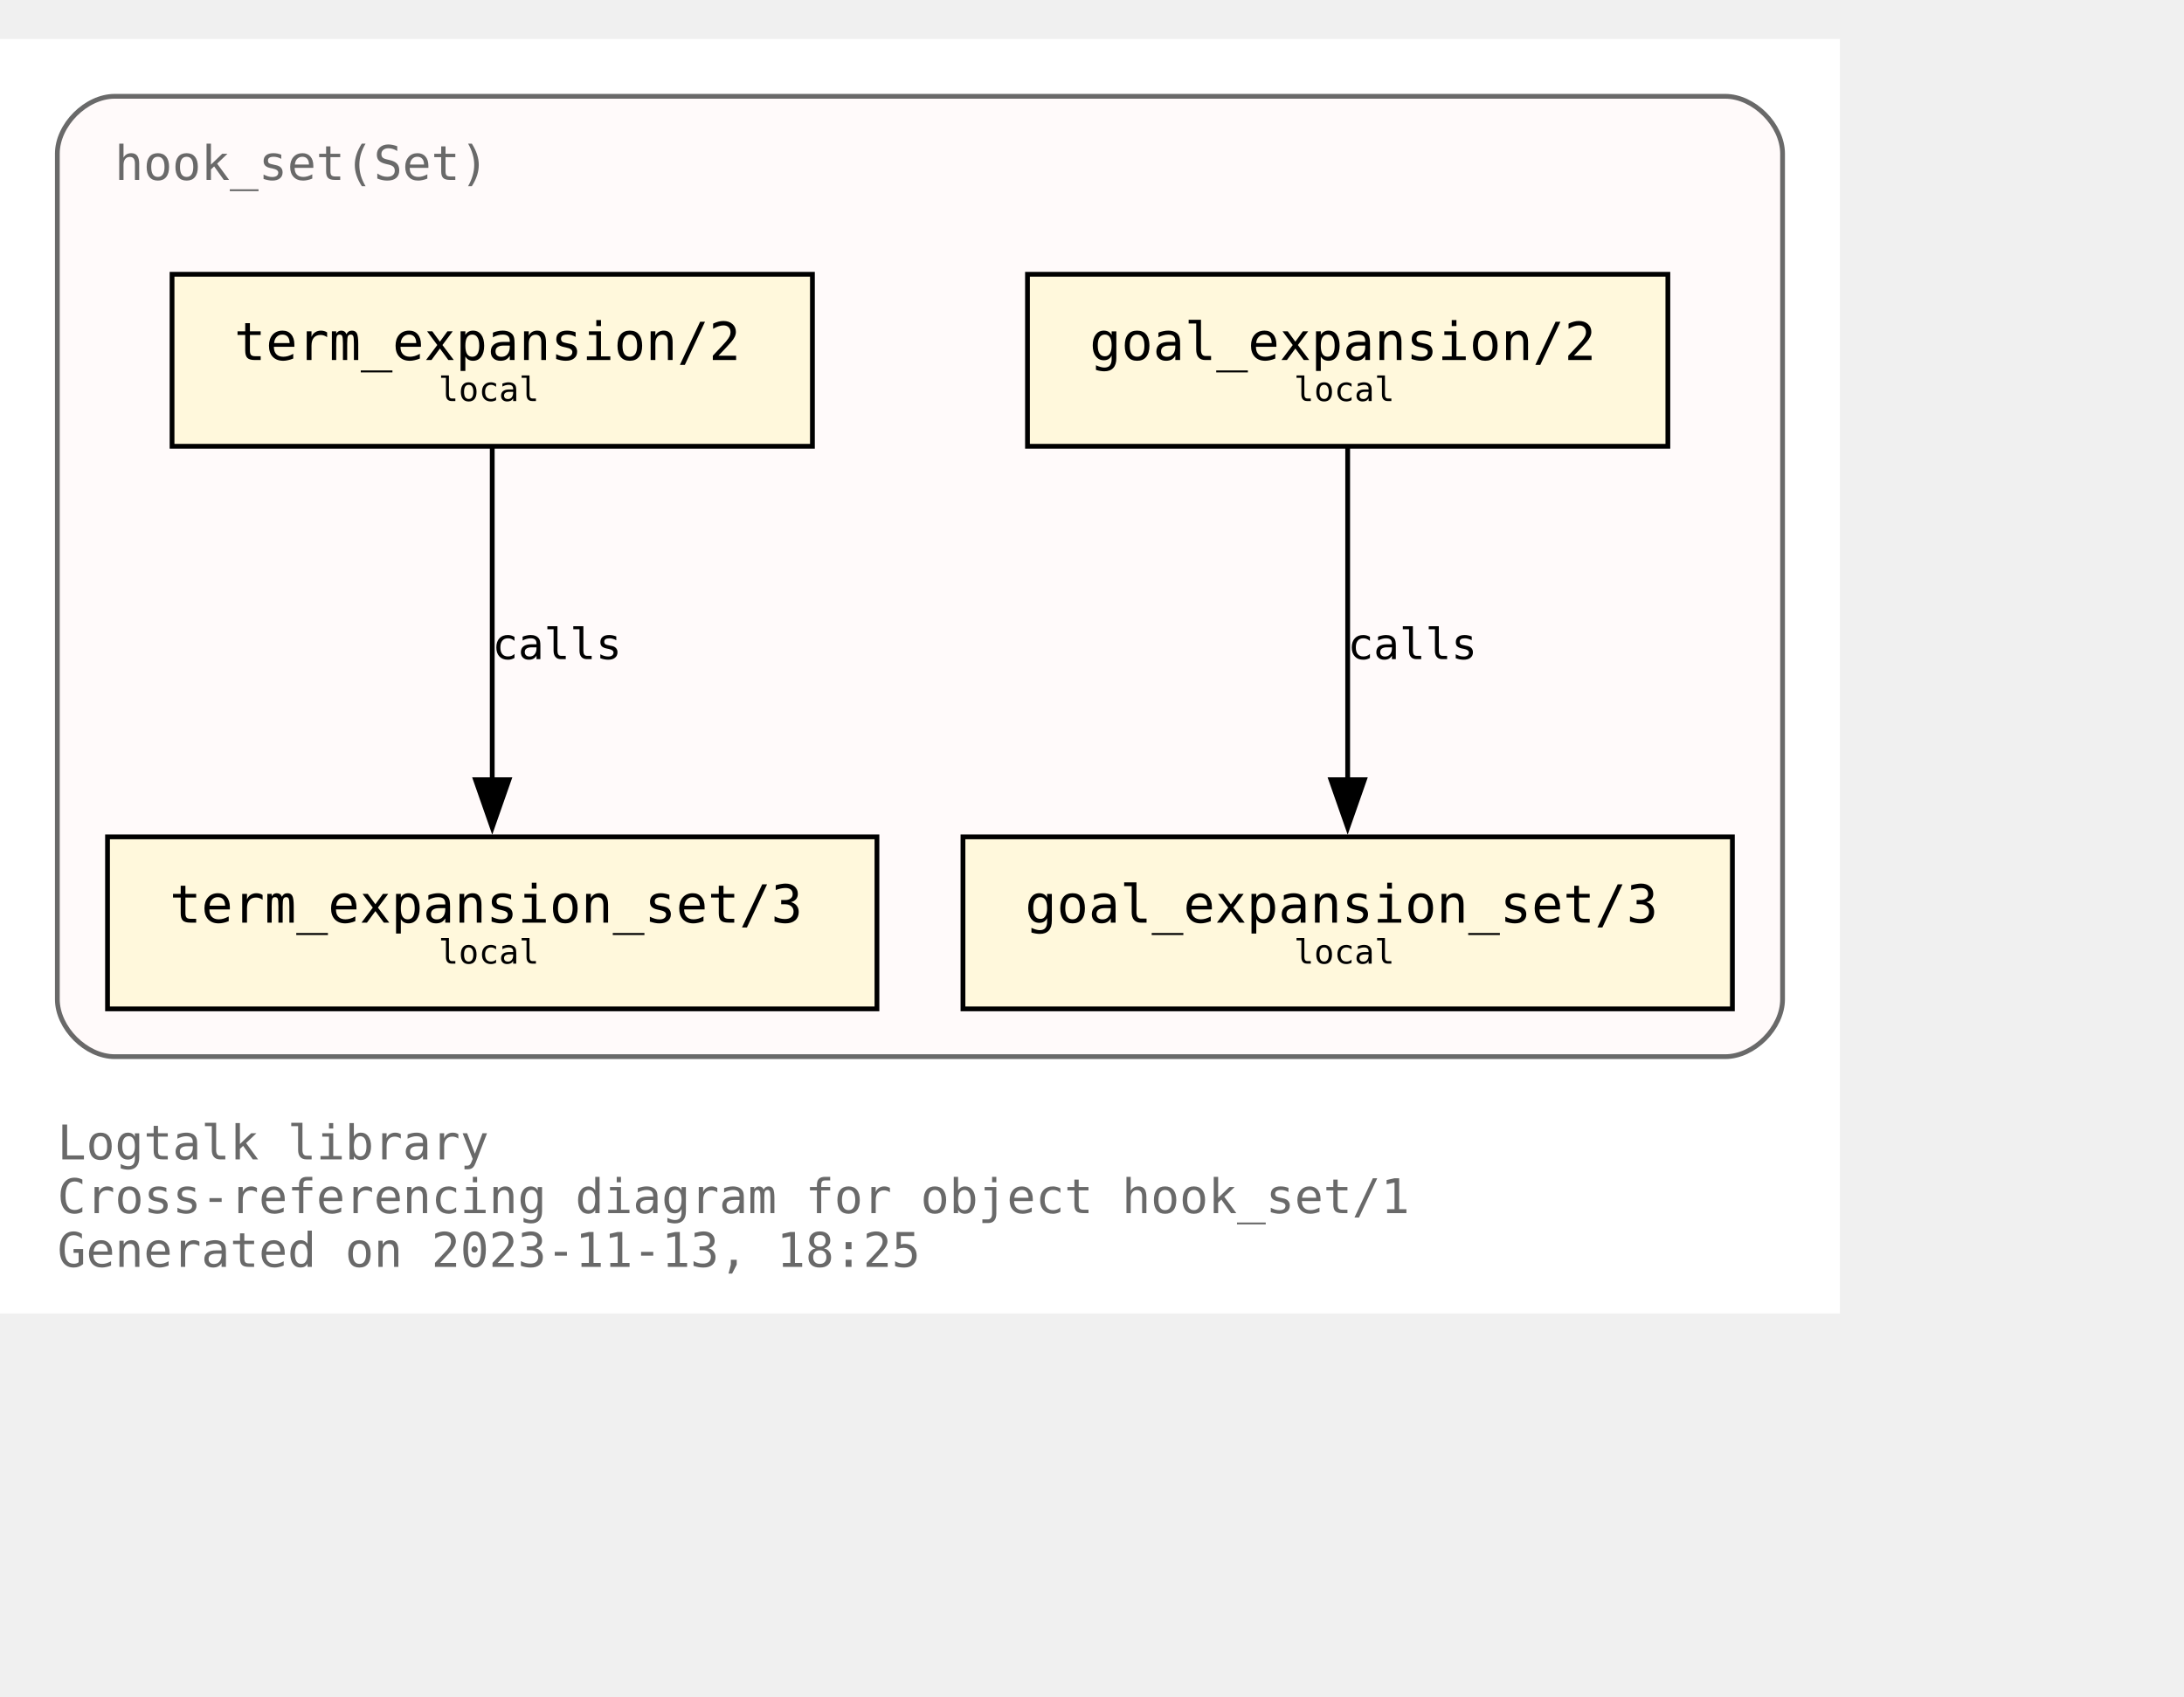
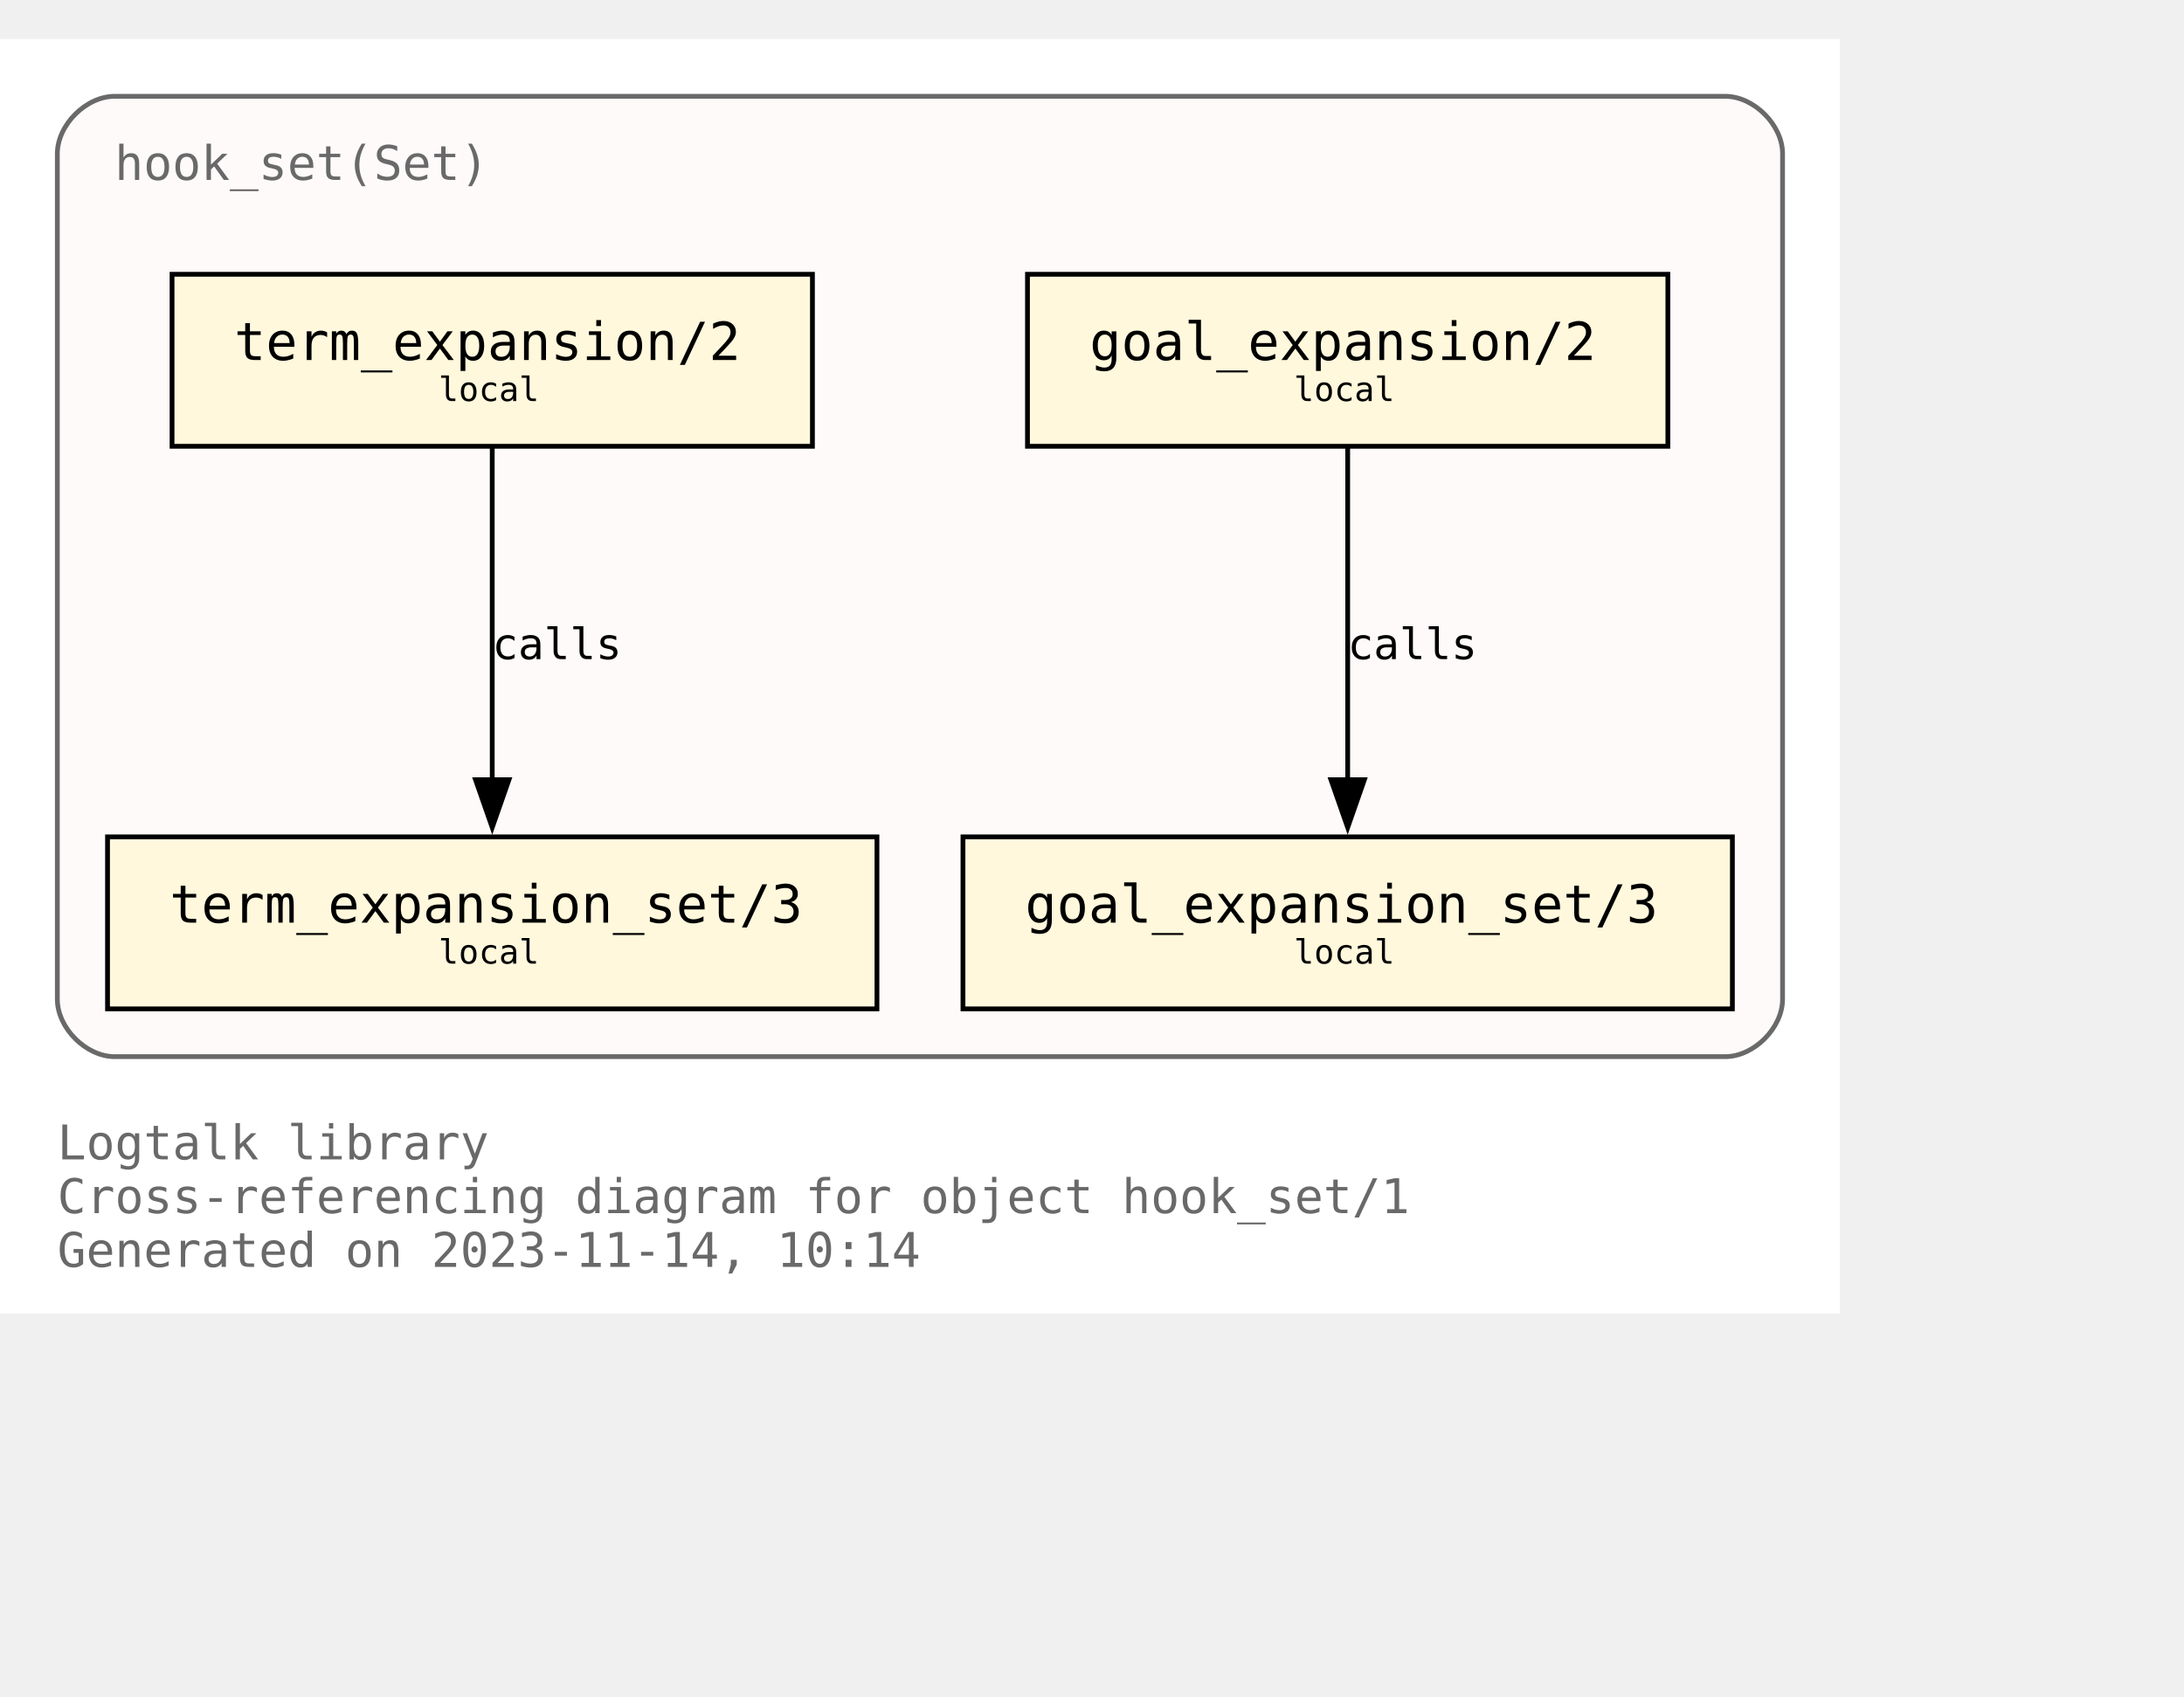
<svg xmlns="http://www.w3.org/2000/svg" xmlns:xlink="http://www.w3.org/1999/xlink" width="529pt" height="411pt" viewBox="72.00 72.00 457.00 338.75">
  <g id="graph0" class="graph" transform="scale(1 1) rotate(0) translate(76 334.75)">
    <polygon fill="white" stroke="none" points="-4,4 -4,-262.75 381,-262.75 381,4 -4,4" />
    <text text-anchor="start" x="8" y="-28.25" font-family="Monospace" font-size="10.00" fill="dimgray">Logtalk library</text>
    <text text-anchor="start" x="8" y="-17" font-family="Monospace" font-size="10.00" fill="dimgray">Cross-referencing diagram for object hook_set/1</text>
-     <text text-anchor="start" x="8" y="-5.75" font-family="Monospace" font-size="10.00" fill="dimgray">Generated on 2023-11-13, 18:25</text>
+     <text text-anchor="start" x="8" y="-5.75" font-family="Monospace" font-size="10.00" fill="dimgray">Generated on 2023-11-14, 10:14</text>
    <g id="clust1" class="cluster">
      <g id="a_clust1">
        <a xlink:title="hook_set(Set)">
          <path fill="snow" stroke="dimgray" d="M20,-49.75C20,-49.75 357,-49.75 357,-49.75 363,-49.75 369,-55.75 369,-61.75 369,-61.75 369,-238.75 369,-238.75 369,-244.75 363,-250.75 357,-250.75 357,-250.75 20,-250.75 20,-250.75 14,-250.75 8,-244.75 8,-238.75 8,-238.75 8,-61.75 8,-61.75 8,-55.75 14,-49.75 20,-49.75" />
          <g id="a_clust1_0">
-             <a xlink:href="https://github.com/LogtalkDotOrg/logtalk3/tree/b73901445b1660216ccc14bfe30cb3bf6759a131/library/hook_flows/hook_set.lgt" xlink:title="https://github.com/LogtalkDotOrg/logtalk3/tree/b73901445b1660216ccc14bfe30cb3bf6759a131/library/hook_flows/hook_set.lgt">
+             <a xlink:href="https://github.com/LogtalkDotOrg/logtalk3/tree/10aa8c2853793923da67b861f25266dd336e486e/library/hook_flows/hook_set.lgt" xlink:title="https://github.com/LogtalkDotOrg/logtalk3/tree/10aa8c2853793923da67b861f25266dd336e486e/library/hook_flows/hook_set.lgt">
              <text text-anchor="start" x="20" y="-233.25" font-family="Monospace" font-size="10.00" fill="dimgray">hook_set(Set)</text>
            </a>
          </g>
        </a>
      </g>
    </g>
    <g id="node1" class="node">
      <g id="a_node1">
-         <a xlink:href="https://github.com/LogtalkDotOrg/logtalk3/tree/b73901445b1660216ccc14bfe30cb3bf6759a131/library/hook_flows/hook_set.lgt#L51" xlink:title="https://github.com/LogtalkDotOrg/logtalk3/tree/b73901445b1660216ccc14bfe30cb3bf6759a131/library/hook_flows/hook_set.lgt#L51">
+         <a xlink:href="https://github.com/LogtalkDotOrg/logtalk3/tree/10aa8c2853793923da67b861f25266dd336e486e/library/hook_flows/hook_set.lgt#L51" xlink:title="https://github.com/LogtalkDotOrg/logtalk3/tree/10aa8c2853793923da67b861f25266dd336e486e/library/hook_flows/hook_set.lgt#L51">
          <polygon fill="cornsilk" stroke="black" points="345,-213.5 211,-213.5 211,-177.5 345,-177.5 345,-213.5" />
          <text text-anchor="start" x="218.88" y="-196.32" font-family="Monospace" font-size="9.00"> </text>
          <text text-anchor="start" x="224" y="-195.55" font-family="Monospace" font-size="11.00">goal_expansion/2</text>
          <text text-anchor="start" x="331.88" y="-196.32" font-family="Monospace" font-size="9.00"> </text>
          <text text-anchor="start" x="218.88" y="-185.45" font-family="Monospace" font-size="9.00"> </text>
          <text text-anchor="start" x="266.75" y="-186.97" font-family="Monospace" font-size="7.00">local</text>
          <text text-anchor="start" x="331.88" y="-185.45" font-family="Monospace" font-size="9.00"> </text>
        </a>
      </g>
    </g>
    <g id="node4" class="node">
      <g id="a_node4">
-         <a xlink:href="https://github.com/LogtalkDotOrg/logtalk3/tree/b73901445b1660216ccc14bfe30cb3bf6759a131/library/hook_flows/hook_set.lgt#L55" xlink:title="https://github.com/LogtalkDotOrg/logtalk3/tree/b73901445b1660216ccc14bfe30cb3bf6759a131/library/hook_flows/hook_set.lgt#L55">
+         <a xlink:href="https://github.com/LogtalkDotOrg/logtalk3/tree/10aa8c2853793923da67b861f25266dd336e486e/library/hook_flows/hook_set.lgt#L55" xlink:title="https://github.com/LogtalkDotOrg/logtalk3/tree/10aa8c2853793923da67b861f25266dd336e486e/library/hook_flows/hook_set.lgt#L55">
          <polygon fill="cornsilk" stroke="black" points="358.5,-95.75 197.5,-95.75 197.5,-59.75 358.5,-59.75 358.5,-95.75" />
          <text text-anchor="start" x="205.38" y="-78.58" font-family="Monospace" font-size="9.00"> </text>
          <text text-anchor="start" x="210.5" y="-77.8" font-family="Monospace" font-size="11.00">goal_expansion_set/3</text>
          <text text-anchor="start" x="345.38" y="-78.58" font-family="Monospace" font-size="9.00"> </text>
          <text text-anchor="start" x="205.38" y="-67.7" font-family="Monospace" font-size="9.00"> </text>
          <text text-anchor="start" x="266.75" y="-69.22" font-family="Monospace" font-size="7.00">local</text>
          <text text-anchor="start" x="345.38" y="-67.7" font-family="Monospace" font-size="9.00"> </text>
        </a>
      </g>
    </g>
    <g id="edge2" class="edge">
      <g id="a_edge2">
-         <a xlink:href="https://github.com/LogtalkDotOrg/logtalk3/tree/b73901445b1660216ccc14bfe30cb3bf6759a131/library/hook_flows/hook_set.lgt#L51" xlink:title="calls">
+         <a xlink:href="https://github.com/LogtalkDotOrg/logtalk3/tree/10aa8c2853793923da67b861f25266dd336e486e/library/hook_flows/hook_set.lgt#L51" xlink:title="calls">
          <path fill="none" stroke="black" d="M278,-177.17C278,-158.76 278,-129.35 278,-107.46" />
          <polygon fill="black" stroke="black" points="281.5,-107.71 278,-97.71 274.5,-107.71 281.5,-107.71" />
        </a>
      </g>
      <g id="a_edge2-label">
-         <a xlink:href="https://github.com/LogtalkDotOrg/logtalk3/tree/b73901445b1660216ccc14bfe30cb3bf6759a131/library/hook_flows/hook_set.lgt#L51" xlink:title="https://github.com/LogtalkDotOrg/logtalk3/tree/b73901445b1660216ccc14bfe30cb3bf6759a131/library/hook_flows/hook_set.lgt#L51">
+         <a xlink:href="https://github.com/LogtalkDotOrg/logtalk3/tree/10aa8c2853793923da67b861f25266dd336e486e/library/hook_flows/hook_set.lgt#L51" xlink:title="https://github.com/LogtalkDotOrg/logtalk3/tree/10aa8c2853793923da67b861f25266dd336e486e/library/hook_flows/hook_set.lgt#L51">
          <text text-anchor="start" x="278" y="-132.95" font-family="Monospace" font-size="9.00">calls</text>
        </a>
      </g>
    </g>
    <g id="node2" class="node">
      <g id="a_node2">
-         <a xlink:href="https://github.com/LogtalkDotOrg/logtalk3/tree/b73901445b1660216ccc14bfe30cb3bf6759a131/library/hook_flows/hook_set.lgt#L40" xlink:title="https://github.com/LogtalkDotOrg/logtalk3/tree/b73901445b1660216ccc14bfe30cb3bf6759a131/library/hook_flows/hook_set.lgt#L40">
+         <a xlink:href="https://github.com/LogtalkDotOrg/logtalk3/tree/10aa8c2853793923da67b861f25266dd336e486e/library/hook_flows/hook_set.lgt#L40" xlink:title="https://github.com/LogtalkDotOrg/logtalk3/tree/10aa8c2853793923da67b861f25266dd336e486e/library/hook_flows/hook_set.lgt#L40">
          <polygon fill="cornsilk" stroke="black" points="166,-213.5 32,-213.5 32,-177.5 166,-177.5 166,-213.5" />
          <text text-anchor="start" x="39.88" y="-196.32" font-family="Monospace" font-size="9.00"> </text>
          <text text-anchor="start" x="45" y="-195.55" font-family="Monospace" font-size="11.00">term_expansion/2</text>
          <text text-anchor="start" x="152.88" y="-196.32" font-family="Monospace" font-size="9.00"> </text>
          <text text-anchor="start" x="39.88" y="-185.45" font-family="Monospace" font-size="9.00"> </text>
          <text text-anchor="start" x="87.75" y="-186.97" font-family="Monospace" font-size="7.00">local</text>
          <text text-anchor="start" x="152.88" y="-185.45" font-family="Monospace" font-size="9.00"> </text>
        </a>
      </g>
    </g>
    <g id="node3" class="node">
      <g id="a_node3">
-         <a xlink:href="https://github.com/LogtalkDotOrg/logtalk3/tree/b73901445b1660216ccc14bfe30cb3bf6759a131/library/hook_flows/hook_set.lgt#L44" xlink:title="https://github.com/LogtalkDotOrg/logtalk3/tree/b73901445b1660216ccc14bfe30cb3bf6759a131/library/hook_flows/hook_set.lgt#L44">
+         <a xlink:href="https://github.com/LogtalkDotOrg/logtalk3/tree/10aa8c2853793923da67b861f25266dd336e486e/library/hook_flows/hook_set.lgt#L44" xlink:title="https://github.com/LogtalkDotOrg/logtalk3/tree/10aa8c2853793923da67b861f25266dd336e486e/library/hook_flows/hook_set.lgt#L44">
          <polygon fill="cornsilk" stroke="black" points="179.5,-95.75 18.5,-95.75 18.5,-59.75 179.5,-59.75 179.5,-95.75" />
          <text text-anchor="start" x="26.38" y="-78.58" font-family="Monospace" font-size="9.00"> </text>
          <text text-anchor="start" x="31.5" y="-77.8" font-family="Monospace" font-size="11.00">term_expansion_set/3</text>
          <text text-anchor="start" x="166.38" y="-78.58" font-family="Monospace" font-size="9.00"> </text>
          <text text-anchor="start" x="26.38" y="-67.7" font-family="Monospace" font-size="9.00"> </text>
          <text text-anchor="start" x="87.75" y="-69.22" font-family="Monospace" font-size="7.00">local</text>
          <text text-anchor="start" x="166.38" y="-67.7" font-family="Monospace" font-size="9.00"> </text>
        </a>
      </g>
    </g>
    <g id="edge1" class="edge">
      <g id="a_edge1">
-         <a xlink:href="https://github.com/LogtalkDotOrg/logtalk3/tree/b73901445b1660216ccc14bfe30cb3bf6759a131/library/hook_flows/hook_set.lgt#L40" xlink:title="calls">
+         <a xlink:href="https://github.com/LogtalkDotOrg/logtalk3/tree/10aa8c2853793923da67b861f25266dd336e486e/library/hook_flows/hook_set.lgt#L40" xlink:title="calls">
          <path fill="none" stroke="black" d="M99,-177.17C99,-158.76 99,-129.35 99,-107.46" />
          <polygon fill="black" stroke="black" points="102.5,-107.71 99,-97.71 95.5,-107.71 102.5,-107.71" />
        </a>
      </g>
      <g id="a_edge1-label">
-         <a xlink:href="https://github.com/LogtalkDotOrg/logtalk3/tree/b73901445b1660216ccc14bfe30cb3bf6759a131/library/hook_flows/hook_set.lgt#L40" xlink:title="https://github.com/LogtalkDotOrg/logtalk3/tree/b73901445b1660216ccc14bfe30cb3bf6759a131/library/hook_flows/hook_set.lgt#L40">
+         <a xlink:href="https://github.com/LogtalkDotOrg/logtalk3/tree/10aa8c2853793923da67b861f25266dd336e486e/library/hook_flows/hook_set.lgt#L40" xlink:title="https://github.com/LogtalkDotOrg/logtalk3/tree/10aa8c2853793923da67b861f25266dd336e486e/library/hook_flows/hook_set.lgt#L40">
          <text text-anchor="start" x="99" y="-132.95" font-family="Monospace" font-size="9.00">calls</text>
        </a>
      </g>
    </g>
  </g>
</svg>
